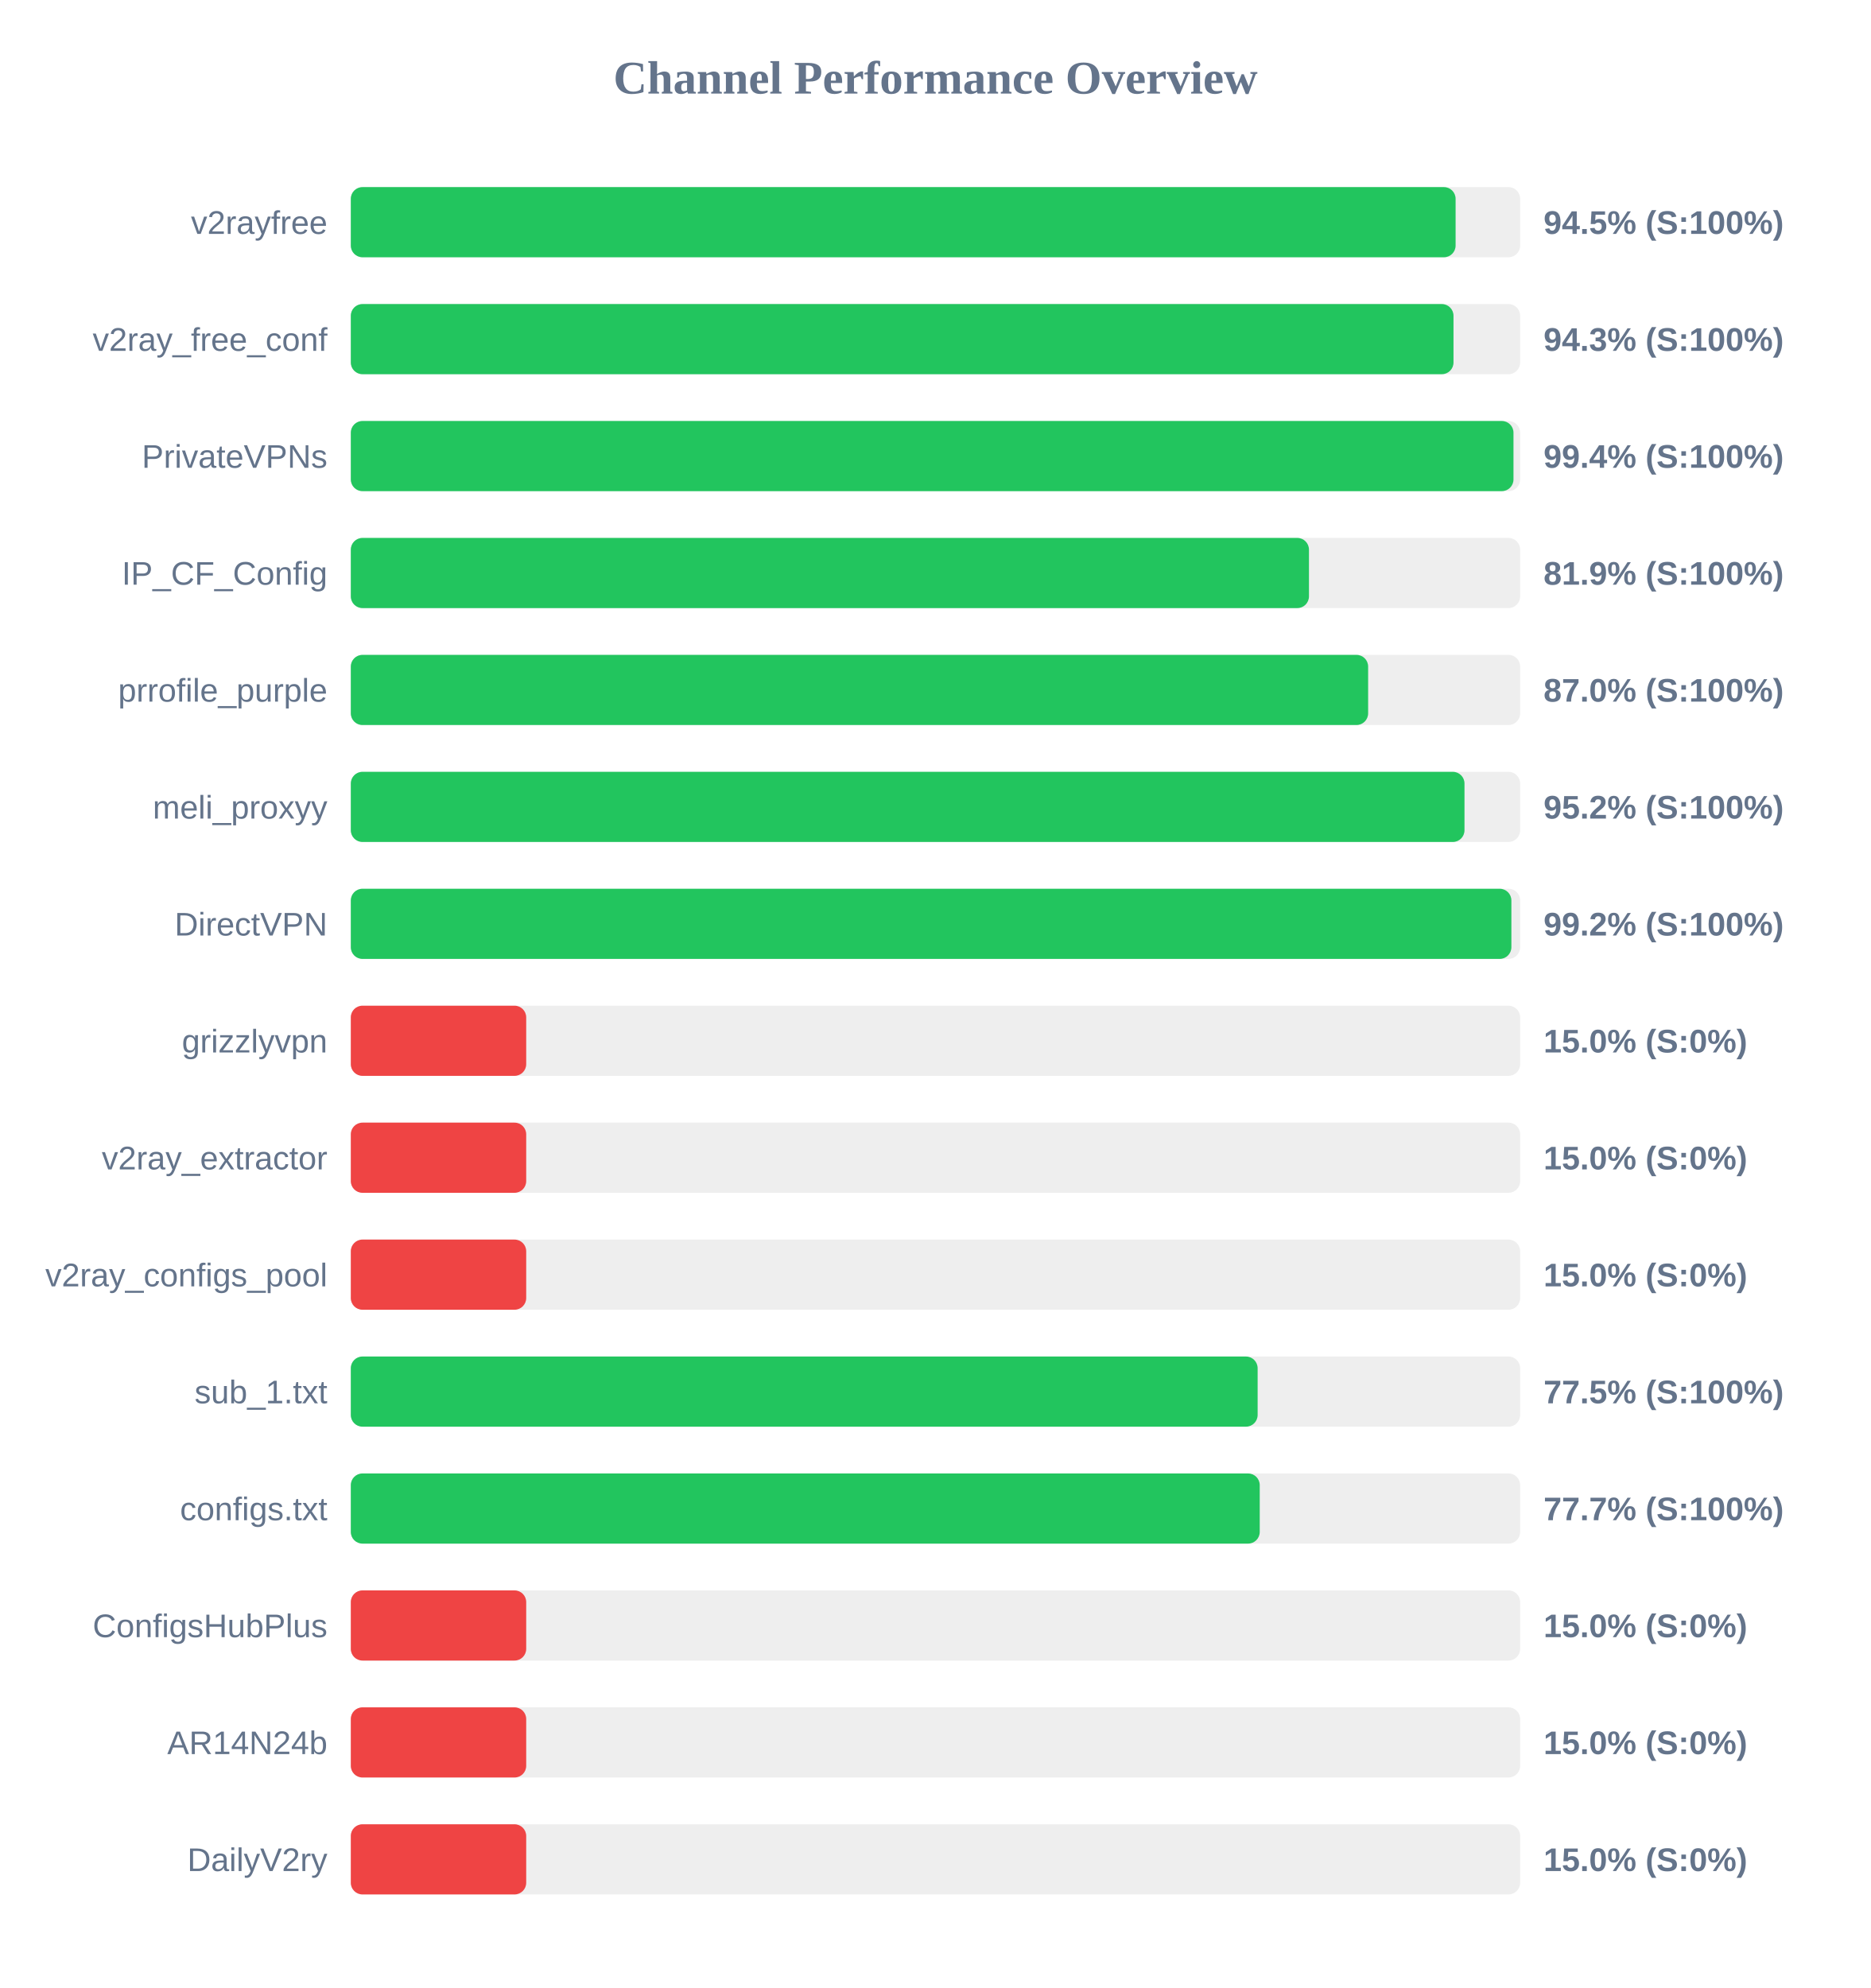
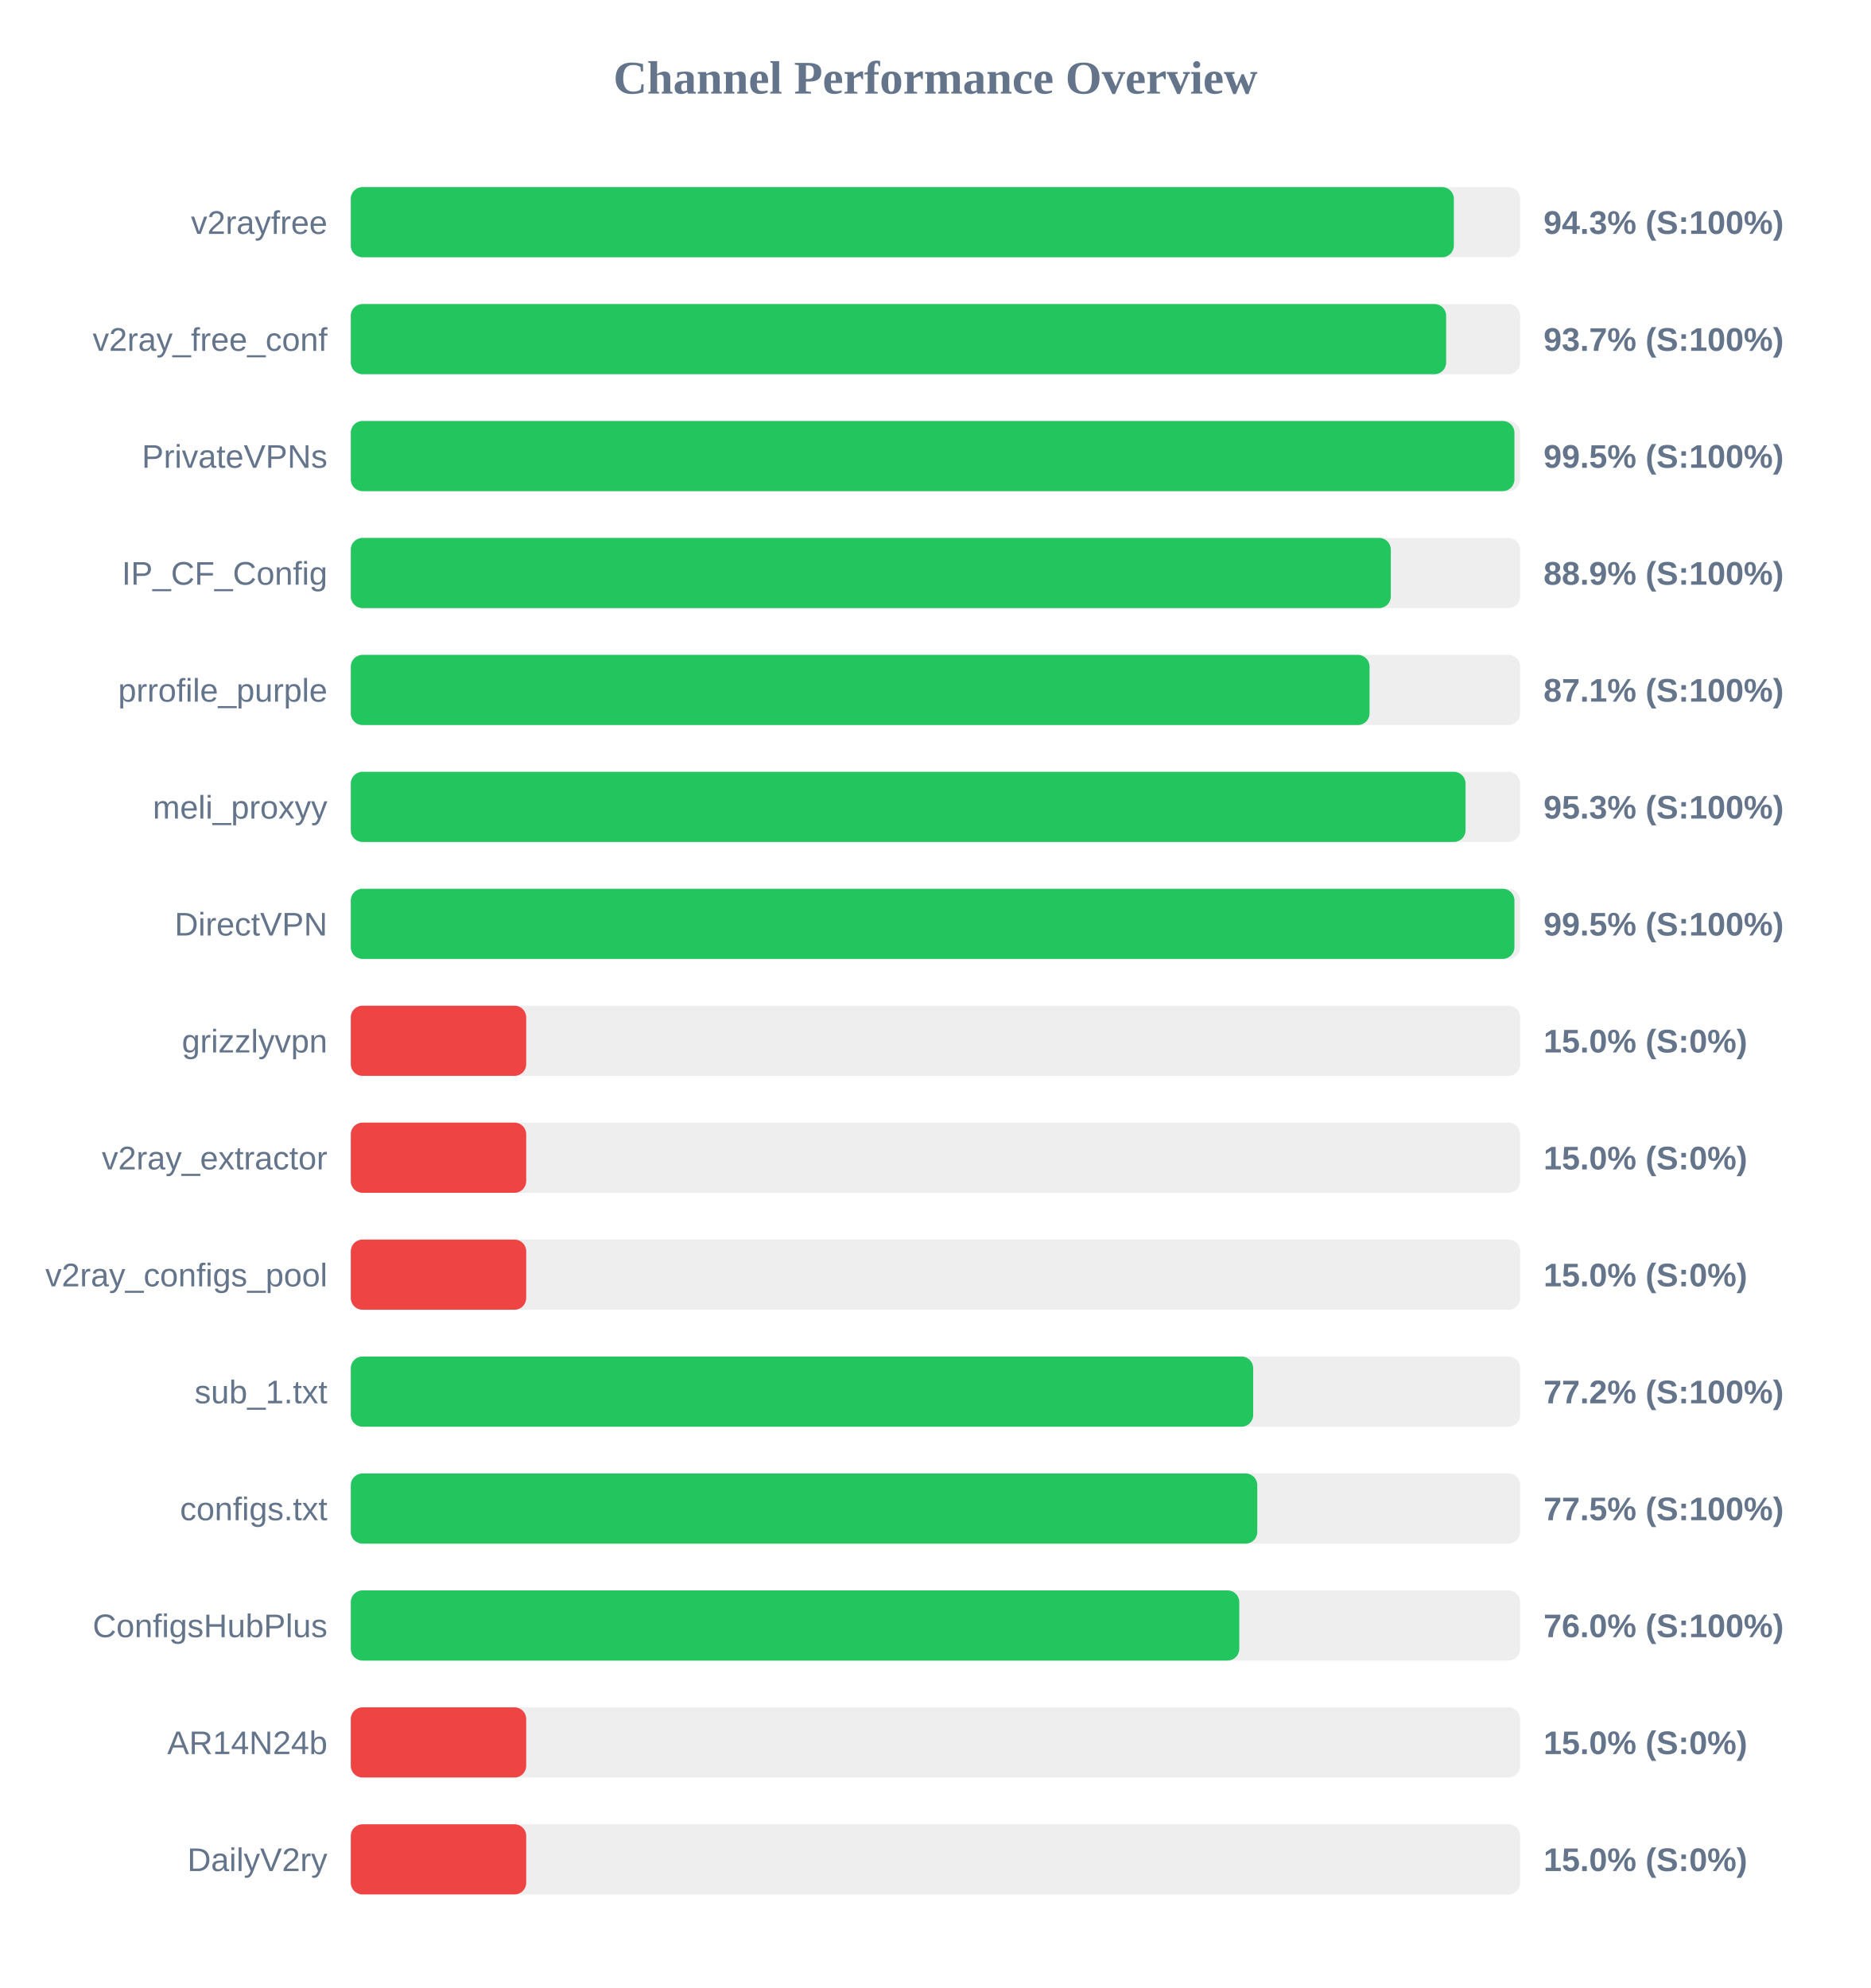
<svg xmlns="http://www.w3.org/2000/svg" width="800" height="850" version="1.1">
  <style>
        .row { font: 14px Arial; fill: #64748b; }
        .score { font: bold 14px Arial; fill: #64748b; }
    </style>
  <text x="400" y="40" text-anchor="middle" font-size="20px" font-weight="bold" fill="#64748b">Channel Performance Overview</text>
  <rect x="150" y="80" width="500" height="30" fill="#eee" rx="5" />
-   <rect x="150" y="80" width="472.4" height="30" fill="#22c55e" rx="5" />
+   <rect x="150" y="80" width="471.65" height="30" fill="#22c55e" rx="5" />
  <text x="140" y="100" text-anchor="end" class="row">v2rayfree</text>
-   <text x="660" y="100" text-anchor="start" class="score">94.5% (S:100%)</text>
+   <text x="660" y="100" text-anchor="start" class="score">94.3% (S:100%)</text>
  <rect x="150" y="130" width="500" height="30" fill="#eee" rx="5" />
-   <rect x="150" y="130" width="471.5" height="30" fill="#22c55e" rx="5" />
+   <rect x="150" y="130" width="468.35" height="30" fill="#22c55e" rx="5" />
  <text x="140" y="150" text-anchor="end" class="row">v2ray_free_conf</text>
-   <text x="660" y="150" text-anchor="start" class="score">94.3% (S:100%)</text>
+   <text x="660" y="150" text-anchor="start" class="score">93.7% (S:100%)</text>
  <rect x="150" y="180" width="500" height="30" fill="#eee" rx="5" />
-   <rect x="150" y="180" width="497.15" height="30" fill="#22c55e" rx="5" />
+   <rect x="150" y="180" width="497.55" height="30" fill="#22c55e" rx="5" />
  <text x="140" y="200" text-anchor="end" class="row">PrivateVPNs</text>
-   <text x="660" y="200" text-anchor="start" class="score">99.4% (S:100%)</text>
+   <text x="660" y="200" text-anchor="start" class="score">99.5% (S:100%)</text>
  <rect x="150" y="230" width="500" height="30" fill="#eee" rx="5" />
-   <rect x="150" y="230" width="409.7" height="30" fill="#22c55e" rx="5" />
+   <rect x="150" y="230" width="444.7" height="30" fill="#22c55e" rx="5" />
  <text x="140" y="250" text-anchor="end" class="row">IP_CF_Config</text>
-   <text x="660" y="250" text-anchor="start" class="score">81.9% (S:100%)</text>
+   <text x="660" y="250" text-anchor="start" class="score">88.9% (S:100%)</text>
  <rect x="150" y="280" width="500" height="30" fill="#eee" rx="5" />
-   <rect x="150" y="280" width="435.0" height="30" fill="#22c55e" rx="5" />
+   <rect x="150" y="280" width="435.6" height="30" fill="#22c55e" rx="5" />
  <text x="140" y="300" text-anchor="end" class="row">prrofile_purple</text>
-   <text x="660" y="300" text-anchor="start" class="score">87.0% (S:100%)</text>
+   <text x="660" y="300" text-anchor="start" class="score">87.1% (S:100%)</text>
  <rect x="150" y="330" width="500" height="30" fill="#eee" rx="5" />
-   <rect x="150" y="330" width="476.2" height="30" fill="#22c55e" rx="5" />
+   <rect x="150" y="330" width="476.65" height="30" fill="#22c55e" rx="5" />
  <text x="140" y="350" text-anchor="end" class="row">meli_proxyy</text>
-   <text x="660" y="350" text-anchor="start" class="score">95.2% (S:100%)</text>
+   <text x="660" y="350" text-anchor="start" class="score">95.3% (S:100%)</text>
  <rect x="150" y="380" width="500" height="30" fill="#eee" rx="5" />
-   <rect x="150" y="380" width="496.25" height="30" fill="#22c55e" rx="5" />
+   <rect x="150" y="380" width="497.55" height="30" fill="#22c55e" rx="5" />
  <text x="140" y="400" text-anchor="end" class="row">DirectVPN</text>
-   <text x="660" y="400" text-anchor="start" class="score">99.2% (S:100%)</text>
+   <text x="660" y="400" text-anchor="start" class="score">99.5% (S:100%)</text>
  <rect x="150" y="430" width="500" height="30" fill="#eee" rx="5" />
  <rect x="150" y="430" width="75.0" height="30" fill="#ef4444" rx="5" />
  <text x="140" y="450" text-anchor="end" class="row">grizzlyvpn</text>
  <text x="660" y="450" text-anchor="start" class="score">15.0% (S:0%)</text>
  <rect x="150" y="480" width="500" height="30" fill="#eee" rx="5" />
  <rect x="150" y="480" width="75.0" height="30" fill="#ef4444" rx="5" />
  <text x="140" y="500" text-anchor="end" class="row">v2ray_extractor</text>
  <text x="660" y="500" text-anchor="start" class="score">15.0% (S:0%)</text>
  <rect x="150" y="530" width="500" height="30" fill="#eee" rx="5" />
  <rect x="150" y="530" width="75.0" height="30" fill="#ef4444" rx="5" />
  <text x="140" y="550" text-anchor="end" class="row">v2ray_configs_pool</text>
  <text x="660" y="550" text-anchor="start" class="score">15.0% (S:0%)</text>
  <rect x="150" y="580" width="500" height="30" fill="#eee" rx="5" />
-   <rect x="150" y="580" width="387.75" height="30" fill="#22c55e" rx="5" />
+   <rect x="150" y="580" width="385.85" height="30" fill="#22c55e" rx="5" />
  <text x="140" y="600" text-anchor="end" class="row">sub_1.txt</text>
-   <text x="660" y="600" text-anchor="start" class="score">77.5% (S:100%)</text>
+   <text x="660" y="600" text-anchor="start" class="score">77.2% (S:100%)</text>
  <rect x="150" y="630" width="500" height="30" fill="#eee" rx="5" />
-   <rect x="150" y="630" width="388.65" height="30" fill="#22c55e" rx="5" />
+   <rect x="150" y="630" width="387.6" height="30" fill="#22c55e" rx="5" />
  <text x="140" y="650" text-anchor="end" class="row">configs.txt</text>
-   <text x="660" y="650" text-anchor="start" class="score">77.7% (S:100%)</text>
+   <text x="660" y="650" text-anchor="start" class="score">77.5% (S:100%)</text>
  <rect x="150" y="680" width="500" height="30" fill="#eee" rx="5" />
-   <rect x="150" y="680" width="75.0" height="30" fill="#ef4444" rx="5" />
+   <rect x="150" y="680" width="379.9" height="30" fill="#22c55e" rx="5" />
  <text x="140" y="700" text-anchor="end" class="row">ConfigsHubPlus</text>
-   <text x="660" y="700" text-anchor="start" class="score">15.0% (S:0%)</text>
+   <text x="660" y="700" text-anchor="start" class="score">76.0% (S:100%)</text>
  <rect x="150" y="730" width="500" height="30" fill="#eee" rx="5" />
  <rect x="150" y="730" width="75.0" height="30" fill="#ef4444" rx="5" />
  <text x="140" y="750" text-anchor="end" class="row">AR14N24b</text>
  <text x="660" y="750" text-anchor="start" class="score">15.0% (S:0%)</text>
  <rect x="150" y="780" width="500" height="30" fill="#eee" rx="5" />
  <rect x="150" y="780" width="75.0" height="30" fill="#ef4444" rx="5" />
  <text x="140" y="800" text-anchor="end" class="row">DailyV2ry</text>
  <text x="660" y="800" text-anchor="start" class="score">15.0% (S:0%)</text>
</svg>
